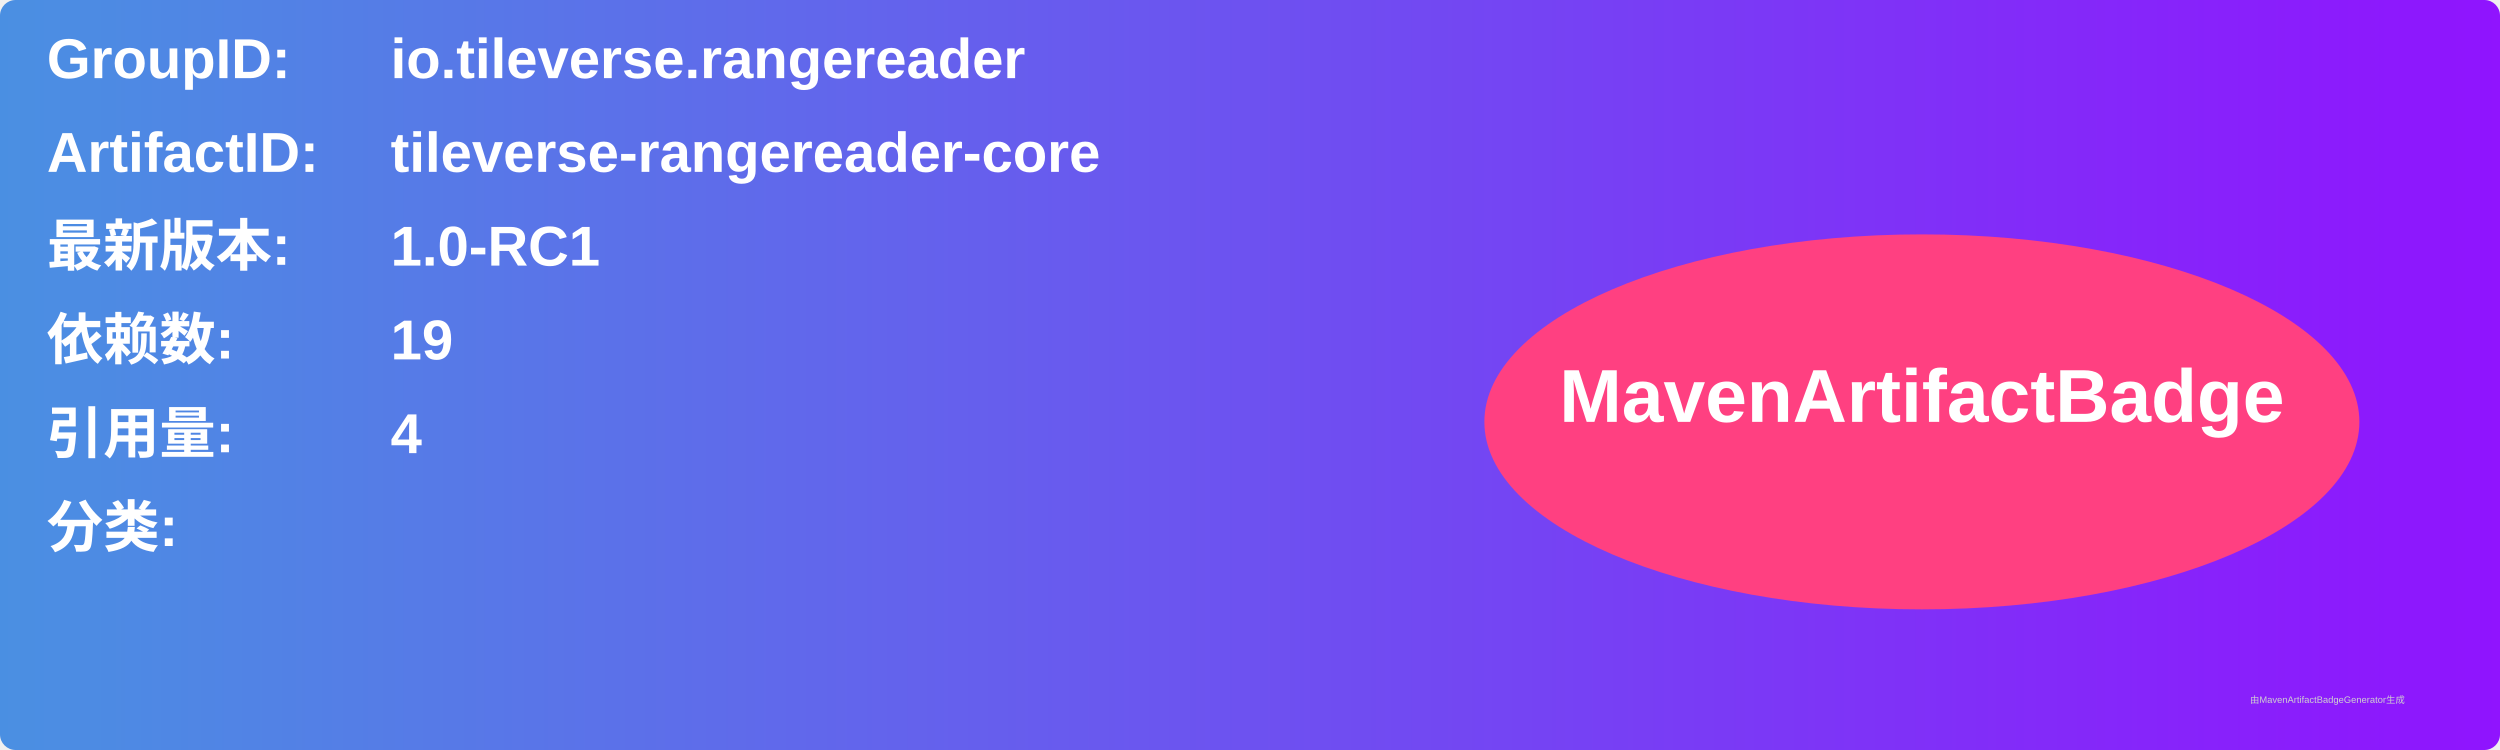
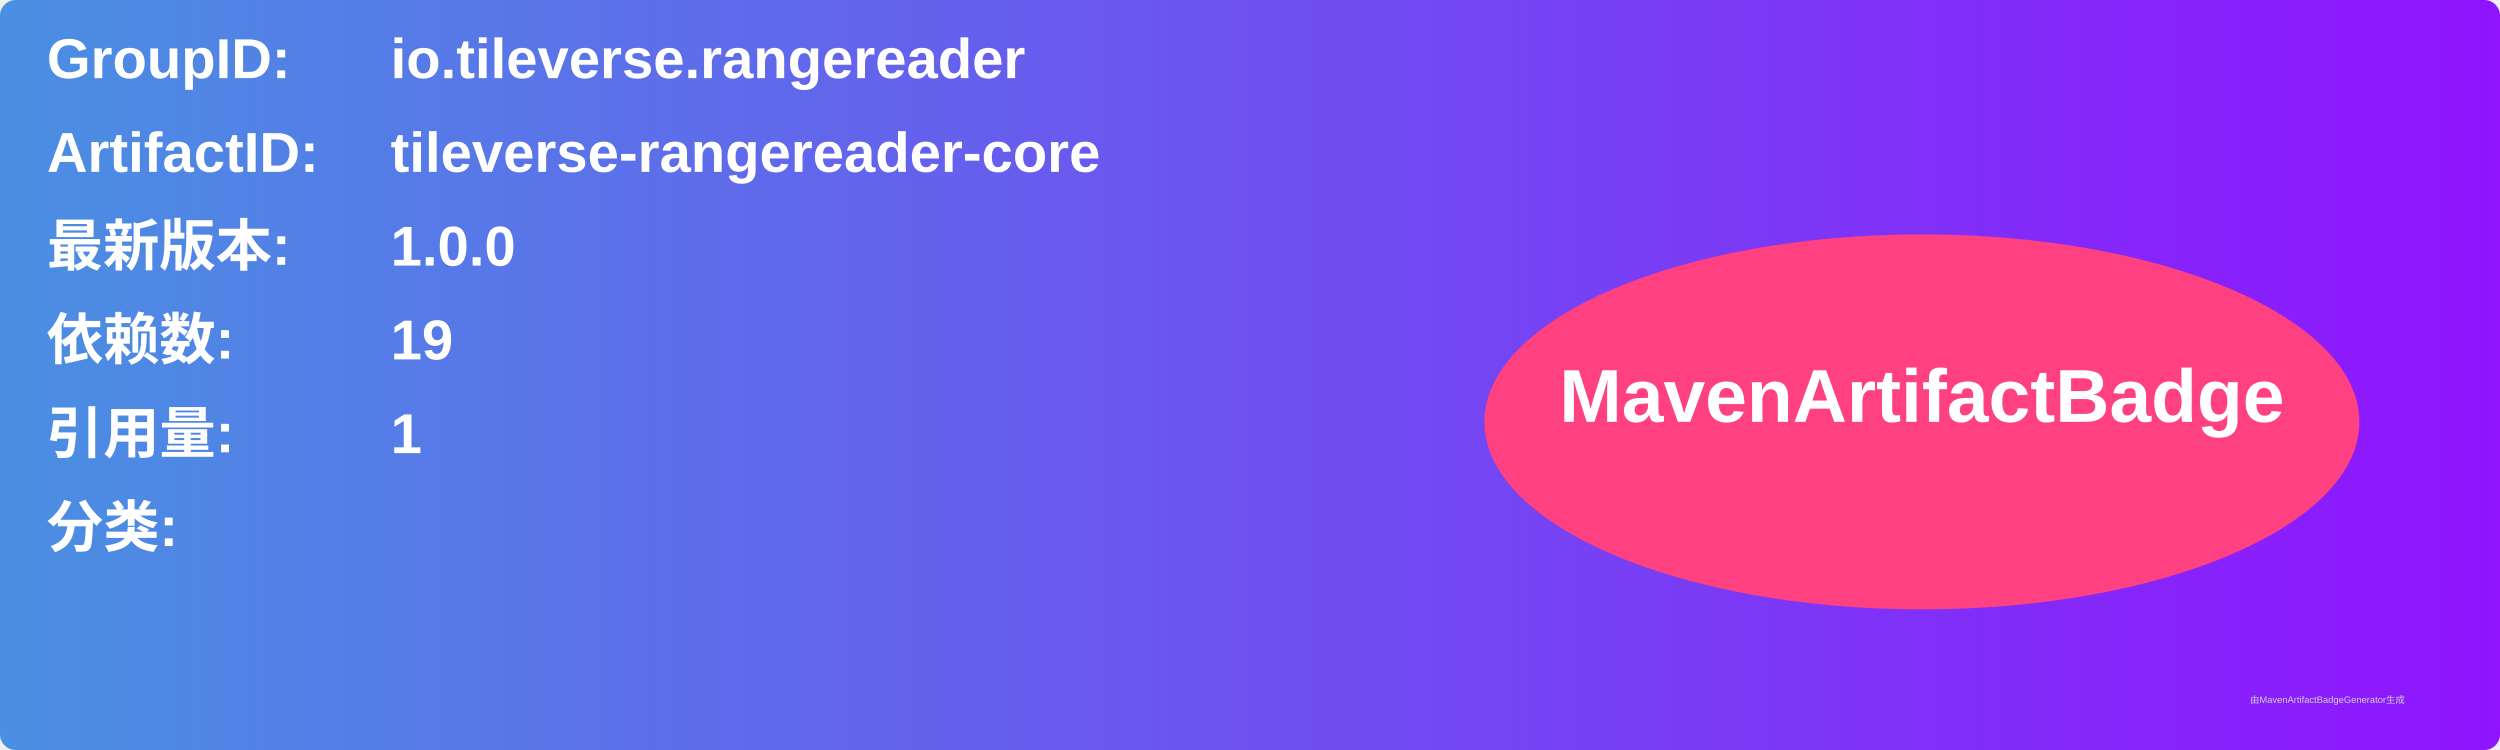
<svg xmlns="http://www.w3.org/2000/svg" width="800" height="240" viewBox="0 0 800 240">
  <linearGradient id="grad" x1="0%" y1="0%" x2="100%" y2="0%">
    <stop offset="0%" stop-color="#4a90e2" />
    <stop offset="100%" stop-color="#9013fe" />
  </linearGradient>
  <rect width="100%" height="100%" rx="5" ry="5" fill="url(#grad)" />
  <g transform="translate(15, 15)">
    <text x="0" y="10" font-family="Arial" font-size="18" fill="white" font-weight="bold" width="260">GroupID:</text>
    <text x="110" y="10" font-family="Arial" font-size="18" fill="white" font-weight="bold" width="460">io.tileverse.rangereader</text>
    <text x="0" y="40" font-family="Arial" font-size="18" fill="white" font-weight="bold" width="260">ArtifactID:</text>
    <text x="110" y="40" font-family="Arial" font-size="18" fill="white" font-weight="bold" width="460">tileverse-rangereader-core</text>
    <text x="0" y="70" font-family="Arial" font-size="18" fill="white" font-weight="bold">最新版本:</text>
    <text x="110" y="70" font-family="Arial" font-size="18" fill="white" font-weight="bold">
-       <tspan font-weight="bold">1.0-RC1</tspan>
+       <tspan font-weight="bold">1.0.0</tspan>
    </text>
    <text x="0" y="100" font-family="Arial" font-size="18" fill="white" font-weight="bold">依赖数: </text>
    <text x="110" y="100" font-family="Arial" font-size="18" fill="white">
      <tspan font-weight="bold">19</tspan>
    </text>
    <text x="0" y="130" font-family="Arial" font-size="18" fill="white" font-weight="bold">引用量: </text>
    <text x="110" y="130" font-family="Arial" font-size="18" fill="white">
-       <tspan font-weight="bold">4</tspan>
+       <tspan font-weight="bold">1</tspan>
    </text>
    <text x="0" y="160" font-family="Arial" font-size="18" fill="white" font-weight="bold">分类:</text>
    <text x="10" y="190" font-family="Arial" font-size="10" fill="white">
      <tspan font-weight="bold" />
    </text>
    <ellipse cx="600" cy="120" rx="140" ry="60" fill="#ff4081" />
    <text x="600" y="120" text-anchor="middle" font-family="Arial" font-size="24" fill="white" font-weight="bold">MavenArtifactBadge</text>
  </g>
  <text x="720" y="225" font-family="Arial" font-size="3" fill="#d0d0d0">由MavenArtifactBadgeGenerator生成</text>
</svg>
